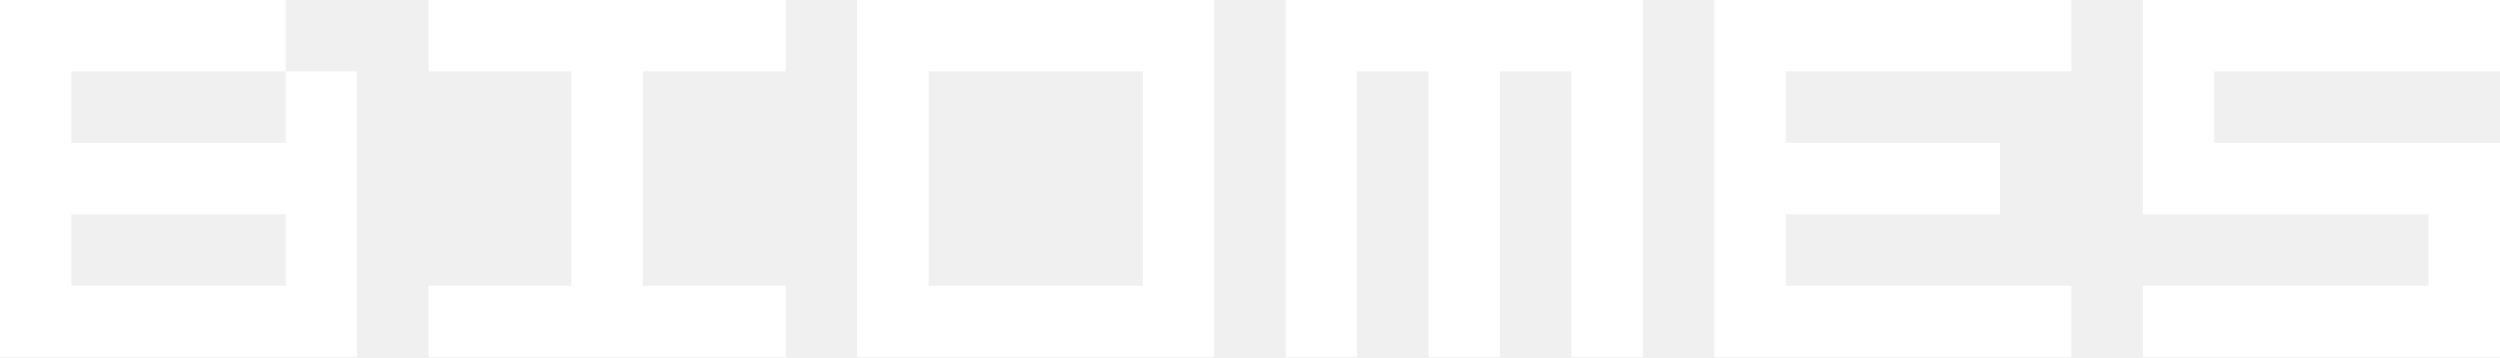
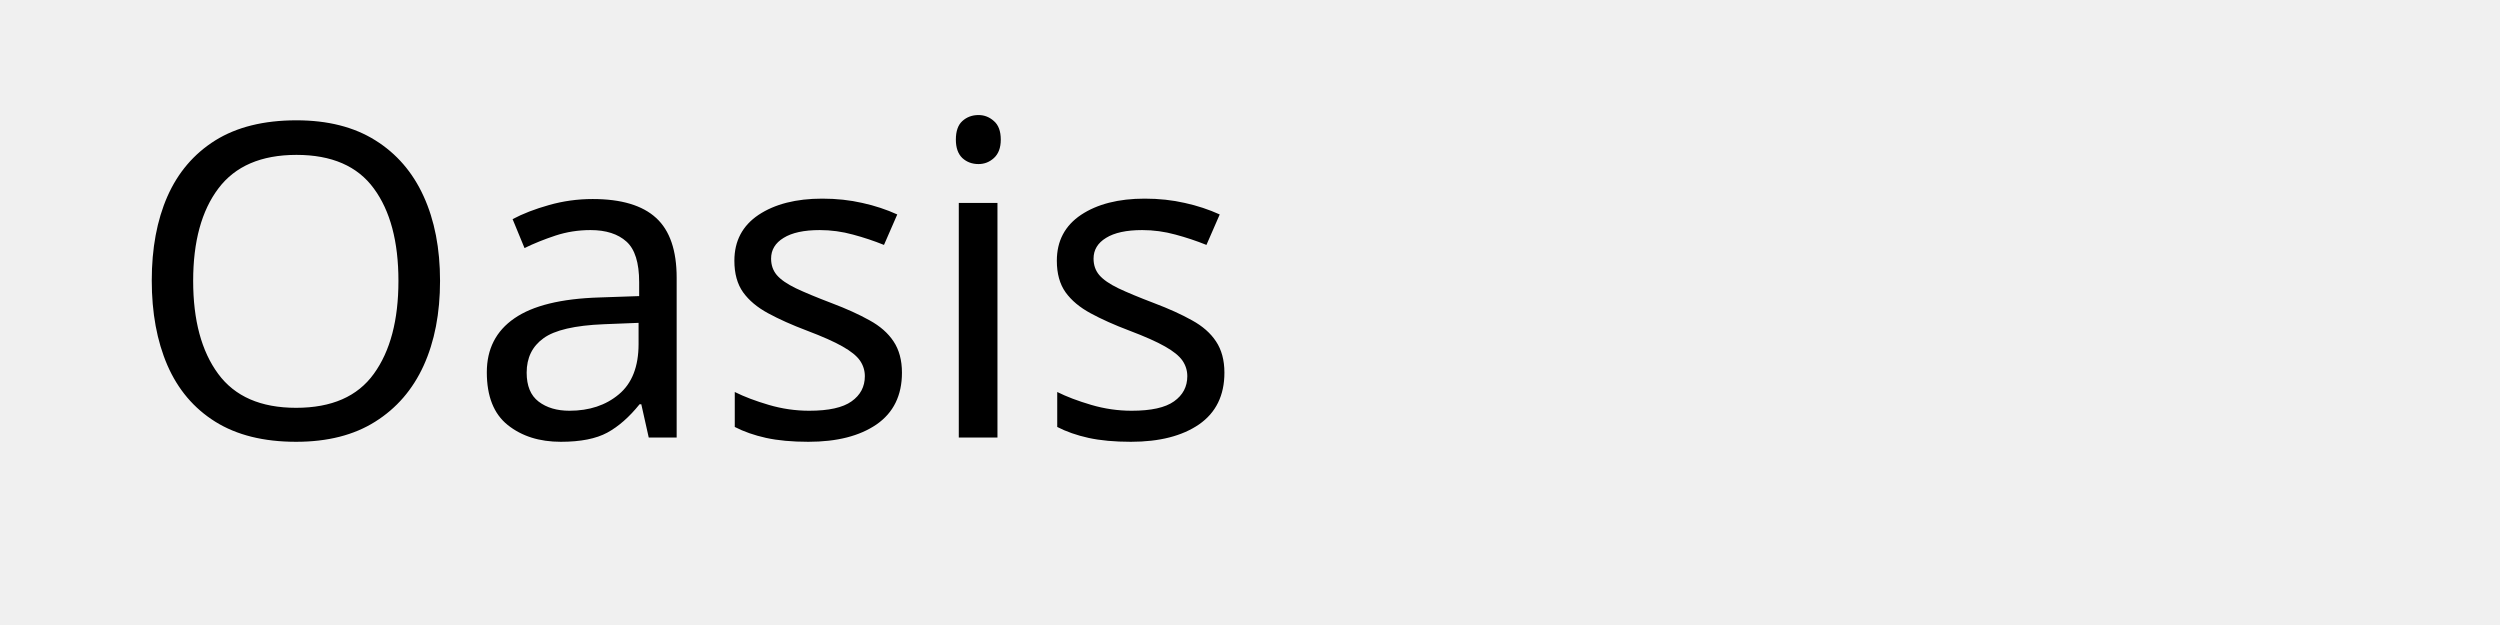
- <svg xmlns="http://www.w3.org/2000/svg" width="140" height="20" viewBox="0 0 140 20" fill="none">
-   <path fill-rule="evenodd" clip-rule="evenodd" d="M96 0H100H104H108H112H116V4H112H108H104H100V8H104H108H112V12H108H104H100V16L104 16H108H112H116V20H112H108H104H100H96V16V12V8V4V0Z" fill="white" />
-   <path fill-rule="evenodd" clip-rule="evenodd" d="M24 0H28H32H36H40H44V4H40H36V8V12V16H40H44V20H40H36H32H28H24V16H28H32V12V8V4H28H24V0Z" fill="white" />
-   <path fill-rule="evenodd" clip-rule="evenodd" d="M52 0H48V4V8V12V16V20H52H56H60H64H68V16V12V8V4V0H64H60H56H52ZM60 4H64V8V12V16H60H56L52 16V12V8V4H56H60Z" fill="white" />
-   <path fill-rule="evenodd" clip-rule="evenodd" d="M72 4V0H76H80H84H88H92V4V8V12V16V20H88V16V12V8V4H84V8V12V16V20H80V16V12V8V4H76V8V12V16V20H72V16V12V8V4Z" fill="white" />
-   <path fill-rule="evenodd" clip-rule="evenodd" d="M120 0H124H128H132H136H140V4H136H132H128H124V8H128H132H136H140V12V16V20H136H132H128H124H120V16H124H128H132H136V12H132H128H124H120V8V4V0Z" fill="white" />
-   <path fill-rule="evenodd" clip-rule="evenodd" d="M4 0H0V4V8V12V16V16V20H4H8H12H16H20V16V16V12V8V4H16V0H12H8H4ZM16 8H12H8H4V4H8H12H16V8ZM16 16H12H8H4V12H8H12H16V16Z" fill="white" />
+ <svg xmlns="http://www.w3.org/2000/svg" width="200" height="50">
+   <text x="10" y="35" font-family="Verdana" font-size="35" fill="black">Oasis</text>
</svg>
